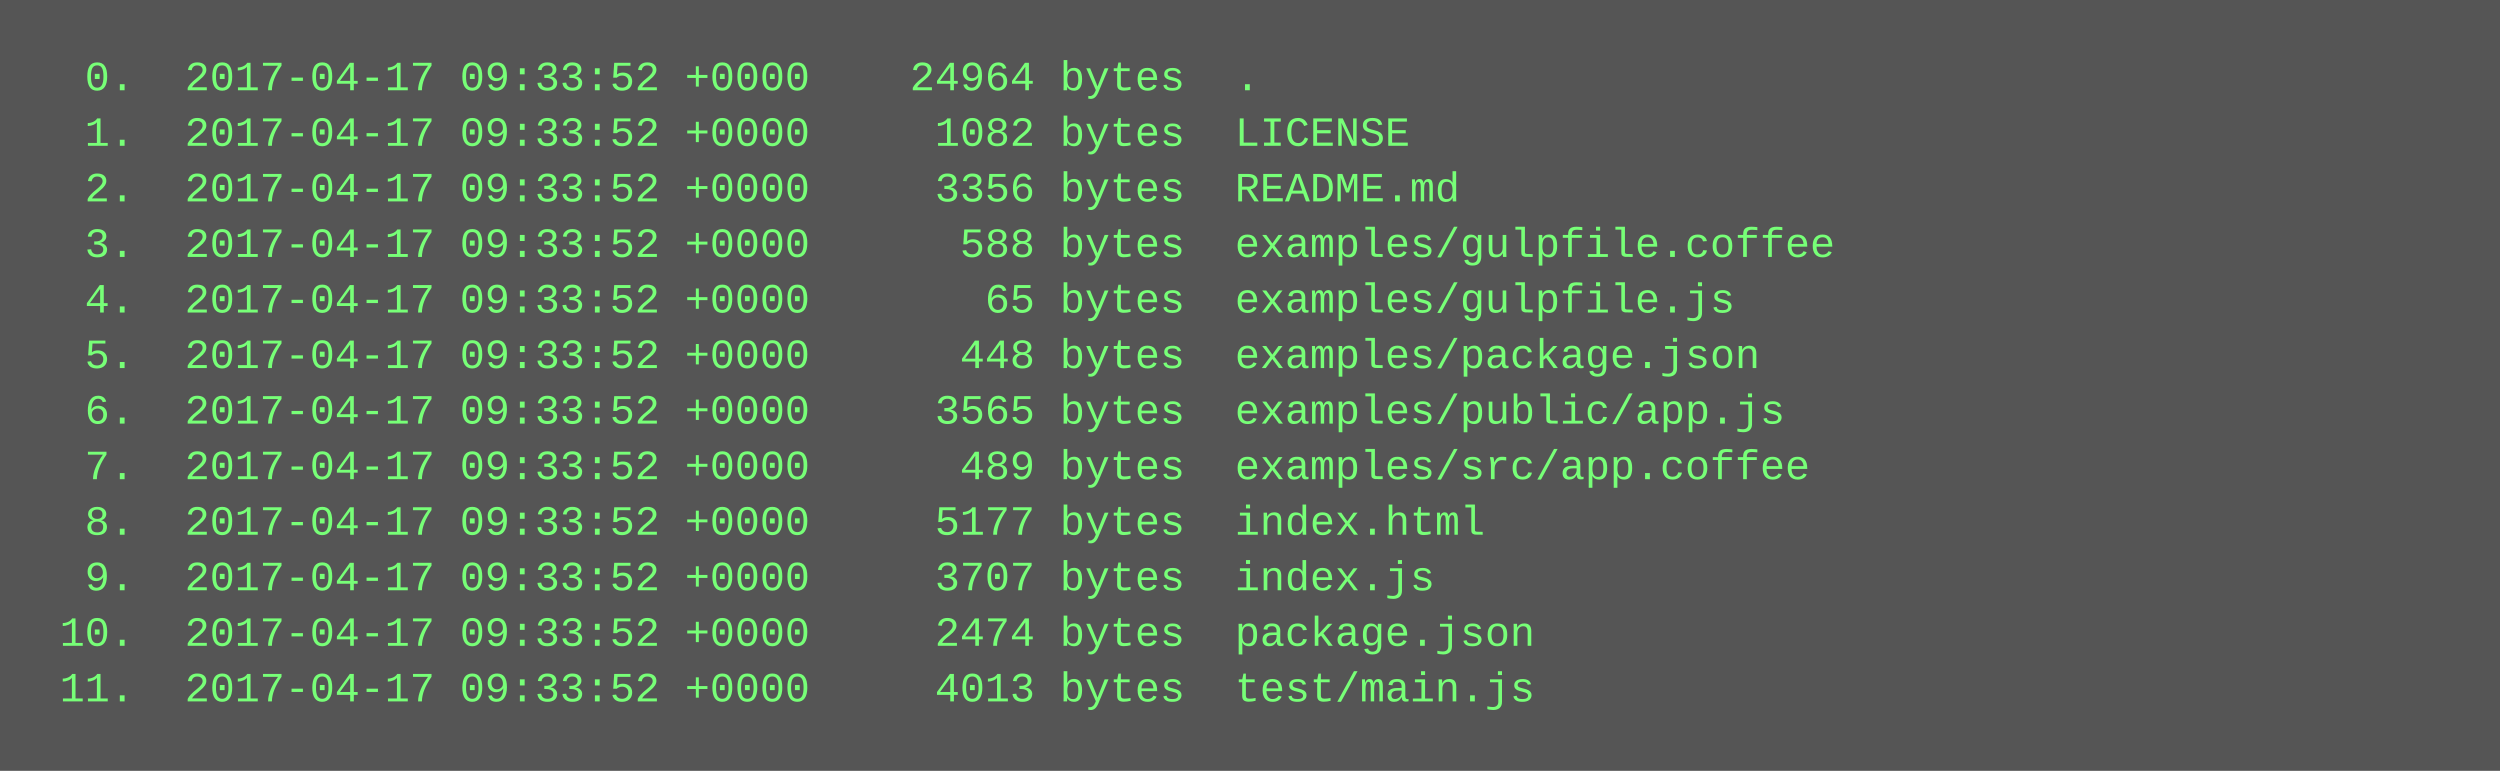
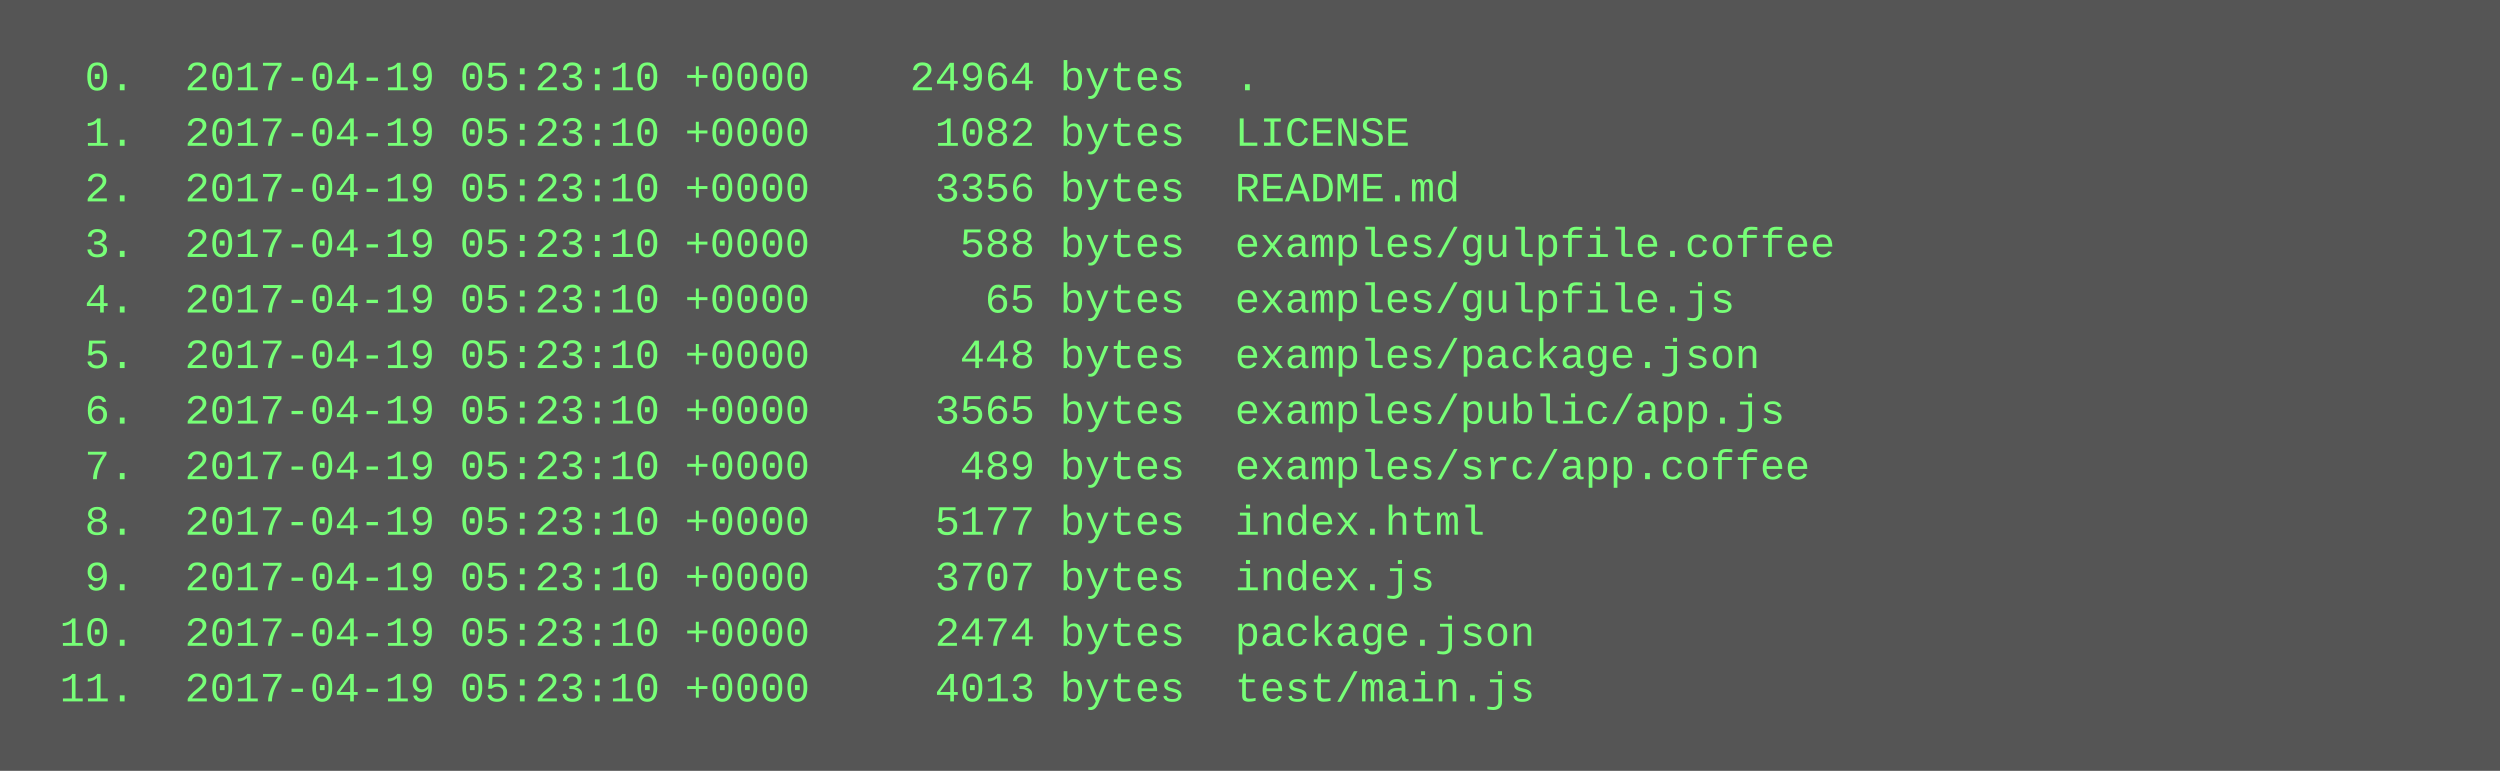
<svg xmlns="http://www.w3.org/2000/svg" height="222" width="720">
  <rect height="222" fill="#555" width="720" />
  <text fill="#7f7" font-family="Courier New" font-size="12" xml:space="preserve">
-     <tspan x="10" y="26">  0.  2017-04-17 09:33:52 +0000    24964 bytes  .</tspan>
-     <tspan x="10" y="42">  1.  2017-04-17 09:33:52 +0000     1082 bytes  LICENSE</tspan>
-     <tspan x="10" y="58">  2.  2017-04-17 09:33:52 +0000     3356 bytes  README.md</tspan>
-     <tspan x="10" y="74">  3.  2017-04-17 09:33:52 +0000      588 bytes  examples/gulpfile.coffee</tspan>
-     <tspan x="10" y="90">  4.  2017-04-17 09:33:52 +0000       65 bytes  examples/gulpfile.js</tspan>
-     <tspan x="10" y="106">  5.  2017-04-17 09:33:52 +0000      448 bytes  examples/package.json</tspan>
-     <tspan x="10" y="122">  6.  2017-04-17 09:33:52 +0000     3565 bytes  examples/public/app.js</tspan>
-     <tspan x="10" y="138">  7.  2017-04-17 09:33:52 +0000      489 bytes  examples/src/app.coffee</tspan>
-     <tspan x="10" y="154">  8.  2017-04-17 09:33:52 +0000     5177 bytes  index.html</tspan>
-     <tspan x="10" y="170">  9.  2017-04-17 09:33:52 +0000     3707 bytes  index.js</tspan>
-     <tspan x="10" y="186"> 10.  2017-04-17 09:33:52 +0000     2474 bytes  package.json</tspan>
-     <tspan x="10" y="202"> 11.  2017-04-17 09:33:52 +0000     4013 bytes  test/main.js</tspan>
+     <tspan x="10" y="26">  0.  2017-04-19 05:23:10 +0000    24964 bytes  .</tspan>
+     <tspan x="10" y="42">  1.  2017-04-19 05:23:10 +0000     1082 bytes  LICENSE</tspan>
+     <tspan x="10" y="58">  2.  2017-04-19 05:23:10 +0000     3356 bytes  README.md</tspan>
+     <tspan x="10" y="74">  3.  2017-04-19 05:23:10 +0000      588 bytes  examples/gulpfile.coffee</tspan>
+     <tspan x="10" y="90">  4.  2017-04-19 05:23:10 +0000       65 bytes  examples/gulpfile.js</tspan>
+     <tspan x="10" y="106">  5.  2017-04-19 05:23:10 +0000      448 bytes  examples/package.json</tspan>
+     <tspan x="10" y="122">  6.  2017-04-19 05:23:10 +0000     3565 bytes  examples/public/app.js</tspan>
+     <tspan x="10" y="138">  7.  2017-04-19 05:23:10 +0000      489 bytes  examples/src/app.coffee</tspan>
+     <tspan x="10" y="154">  8.  2017-04-19 05:23:10 +0000     5177 bytes  index.html</tspan>
+     <tspan x="10" y="170">  9.  2017-04-19 05:23:10 +0000     3707 bytes  index.js</tspan>
+     <tspan x="10" y="186"> 10.  2017-04-19 05:23:10 +0000     2474 bytes  package.json</tspan>
+     <tspan x="10" y="202"> 11.  2017-04-19 05:23:10 +0000     4013 bytes  test/main.js</tspan>
  </text>
</svg>
